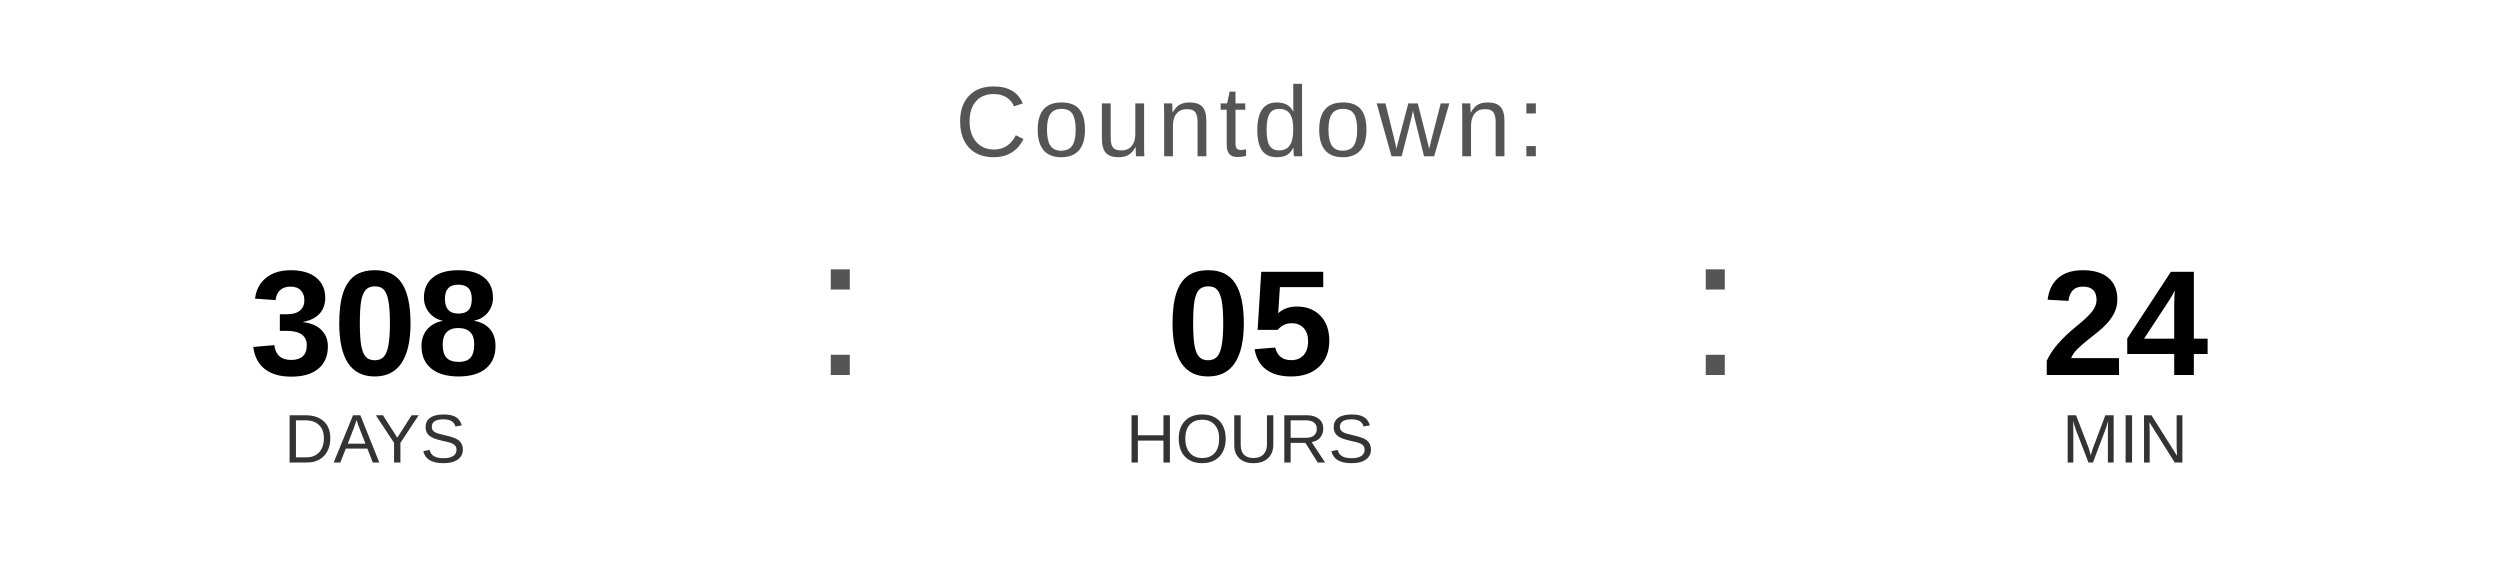
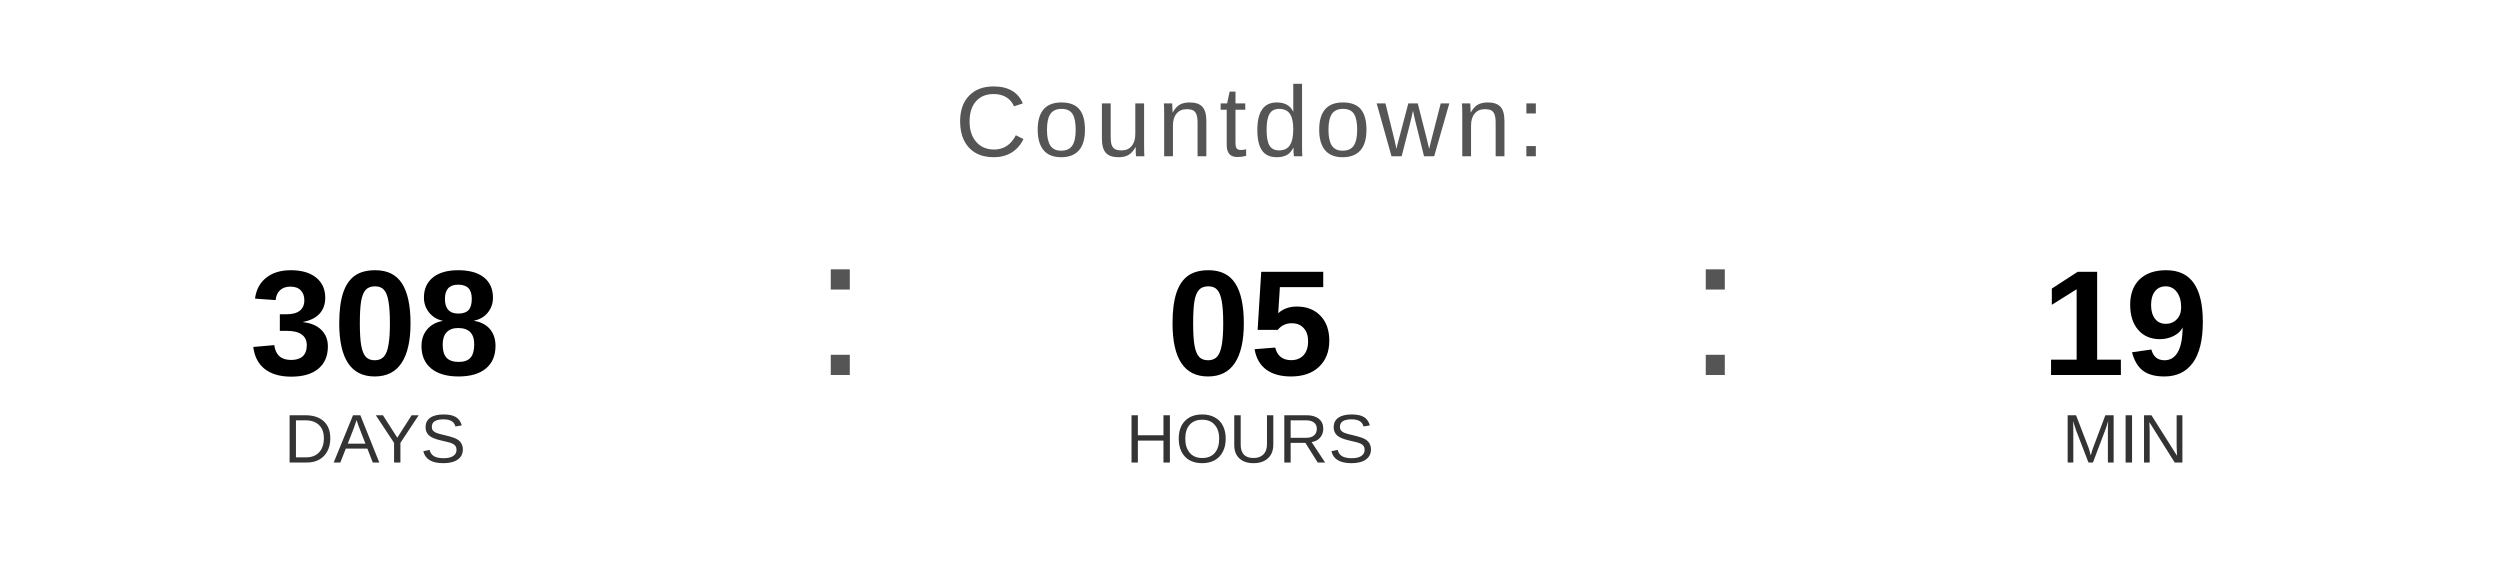
<svg xmlns="http://www.w3.org/2000/svg" width="400" height="90" viewBox="0 0 400 90">
  <text x="200" y="25" font-family="Arial, Helvetica, sans-serif" font-size="16" fill="#555555" text-anchor="middle" letter-spacing="1">
    Countdown:
  </text>
  <text x="60" y="60" font-family="Arial, Helvetica, sans-serif" font-size="24" font-weight="bold" fill="#000000" text-anchor="middle">308</text>
  <text x="60" y="74" font-family="Arial, Helvetica, sans-serif" font-size="11" fill="#333333" text-anchor="middle">DAYS</text>
  <text x="130" y="60" font-family="Arial, sans-serif" font-size="32" fill="#555555">:</text>
  <text x="200" y="60" font-family="Arial, Helvetica, sans-serif" font-size="24" font-weight="bold" fill="#000000" text-anchor="middle">05</text>
  <text x="200" y="74" font-family="Arial, Helvetica, sans-serif" font-size="11" fill="#333333" text-anchor="middle">HOURS</text>
  <text x="270" y="60" font-family="Arial, sans-serif" font-size="32" fill="#555555">:</text>
-   <text x="340" y="60" font-family="Arial, Helvetica, sans-serif" font-size="24" font-weight="bold" fill="#000000" text-anchor="middle">24</text>
+   <text x="340" y="60" font-family="Arial, Helvetica, sans-serif" font-size="24" font-weight="bold" fill="#000000" text-anchor="middle">19</text>
  <text x="340" y="74" font-family="Arial, Helvetica, sans-serif" font-size="11" fill="#333333" text-anchor="middle">MIN</text>
</svg>
